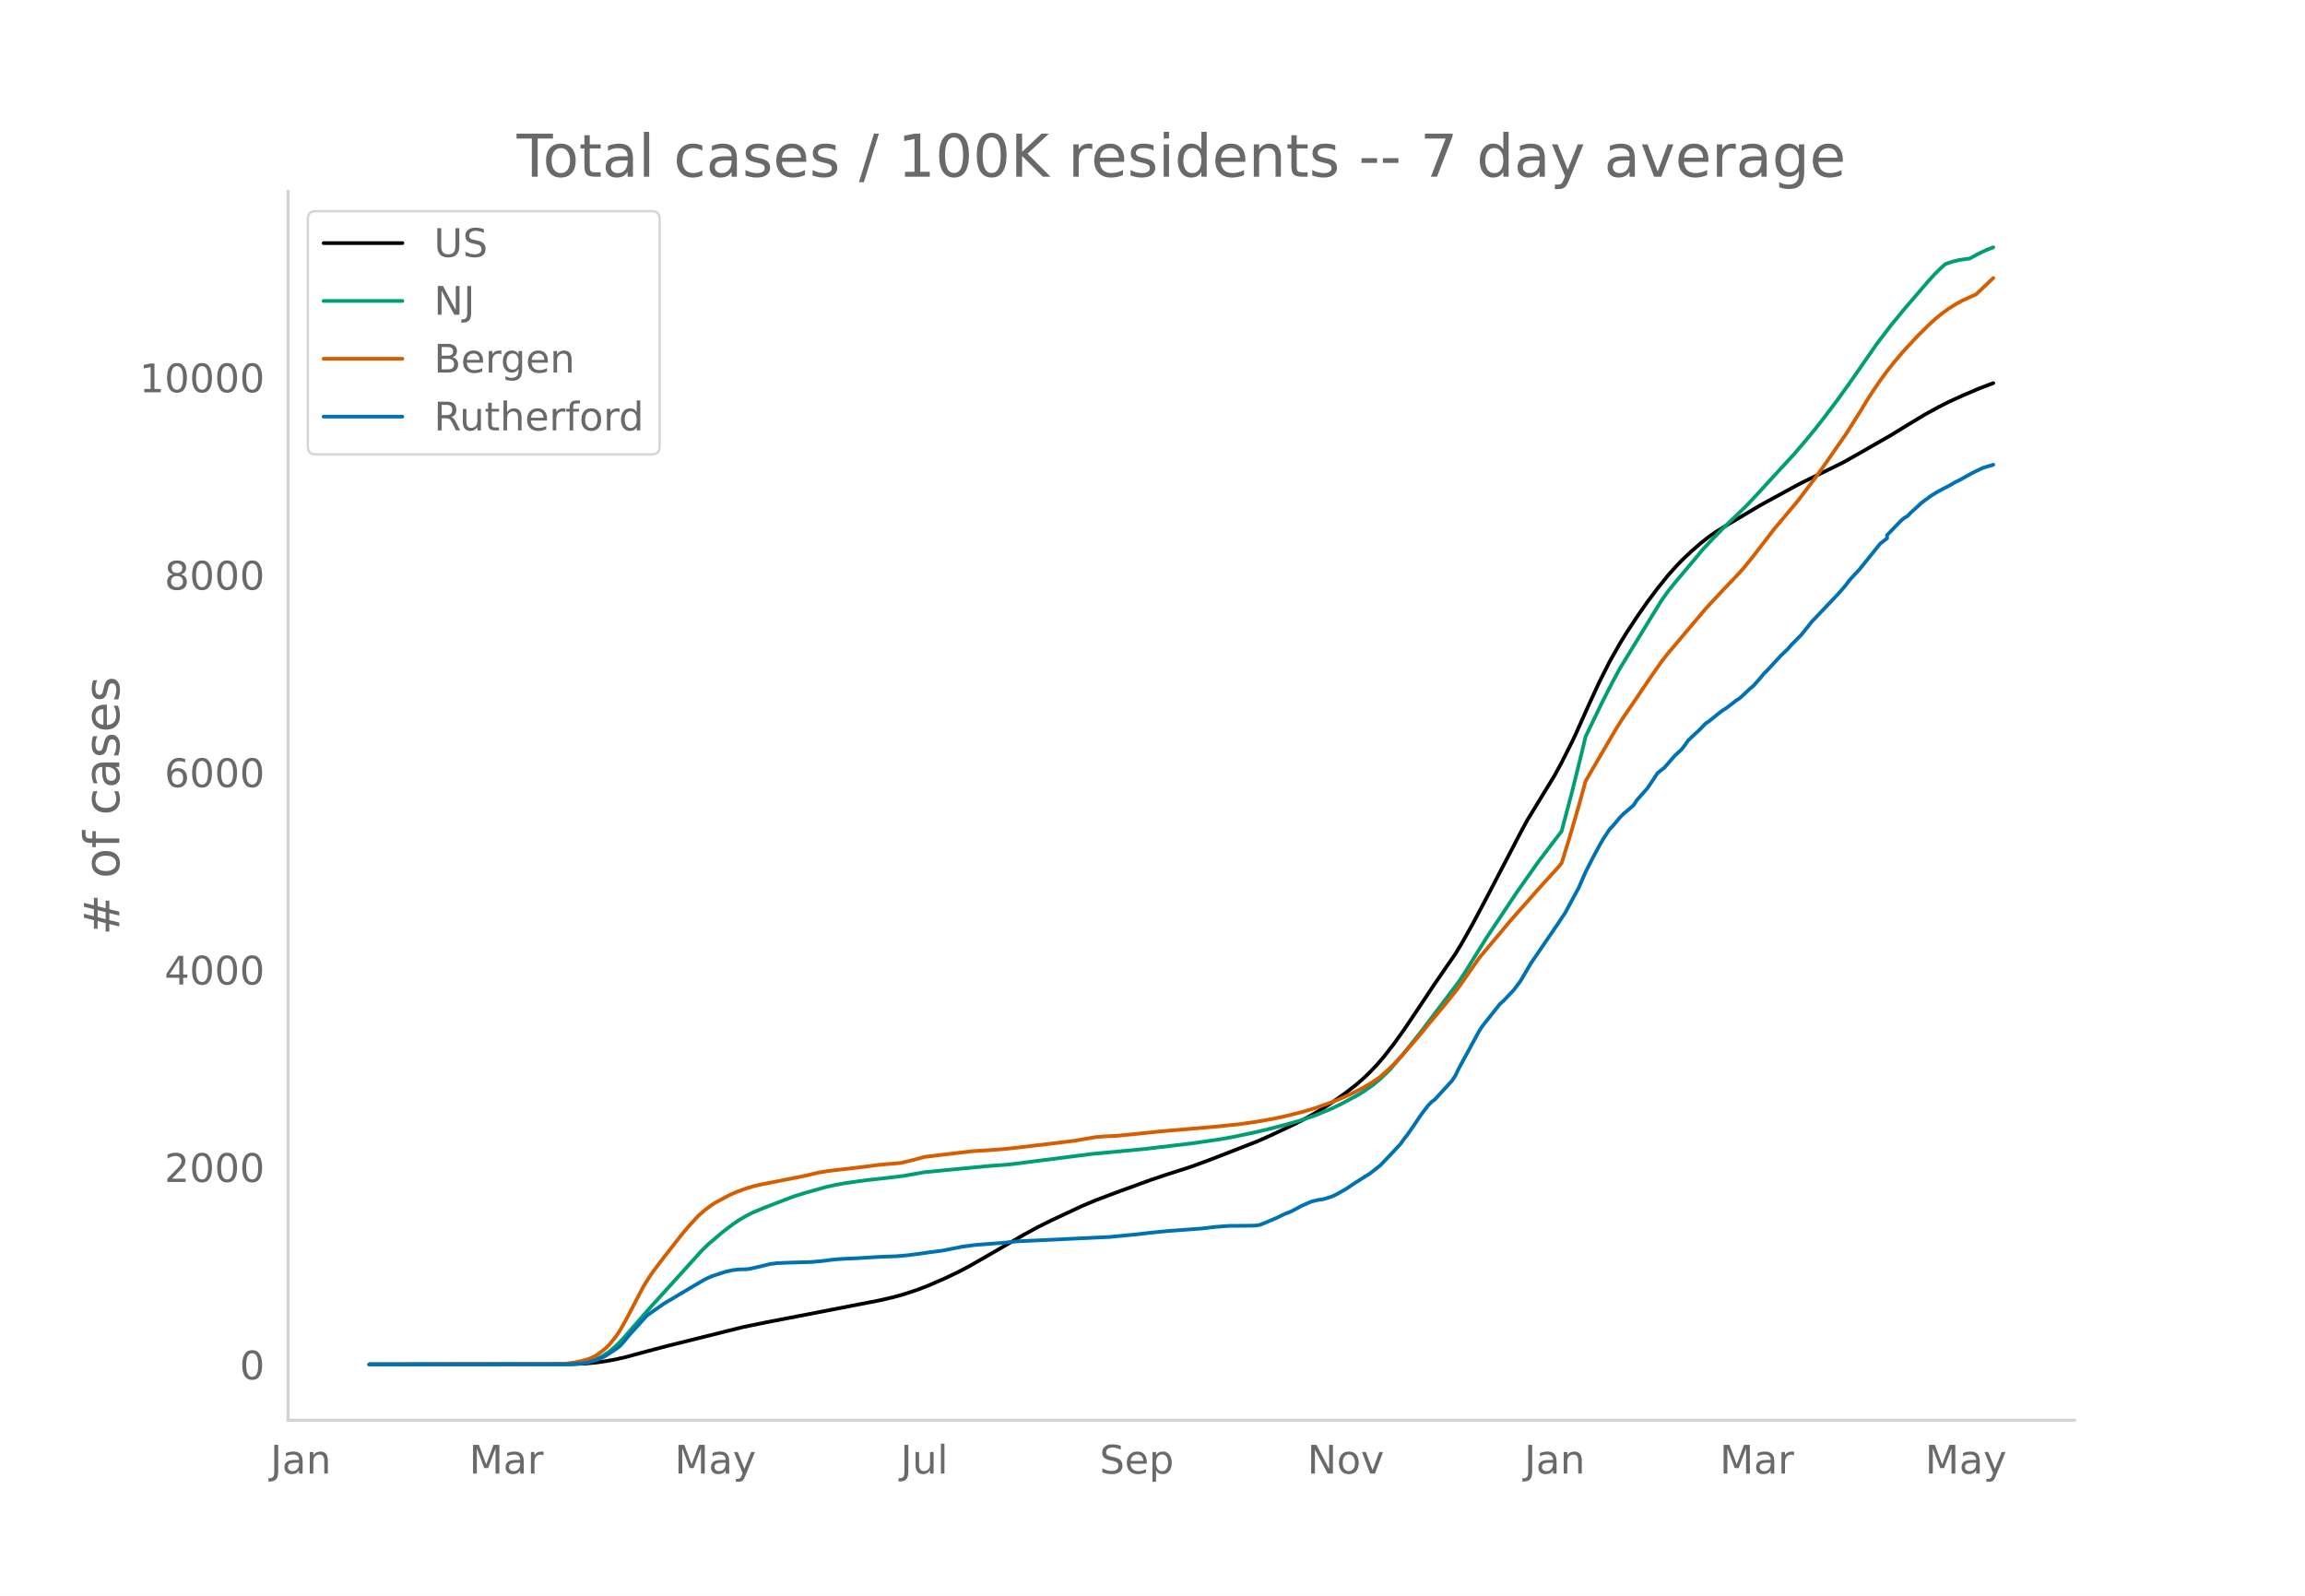
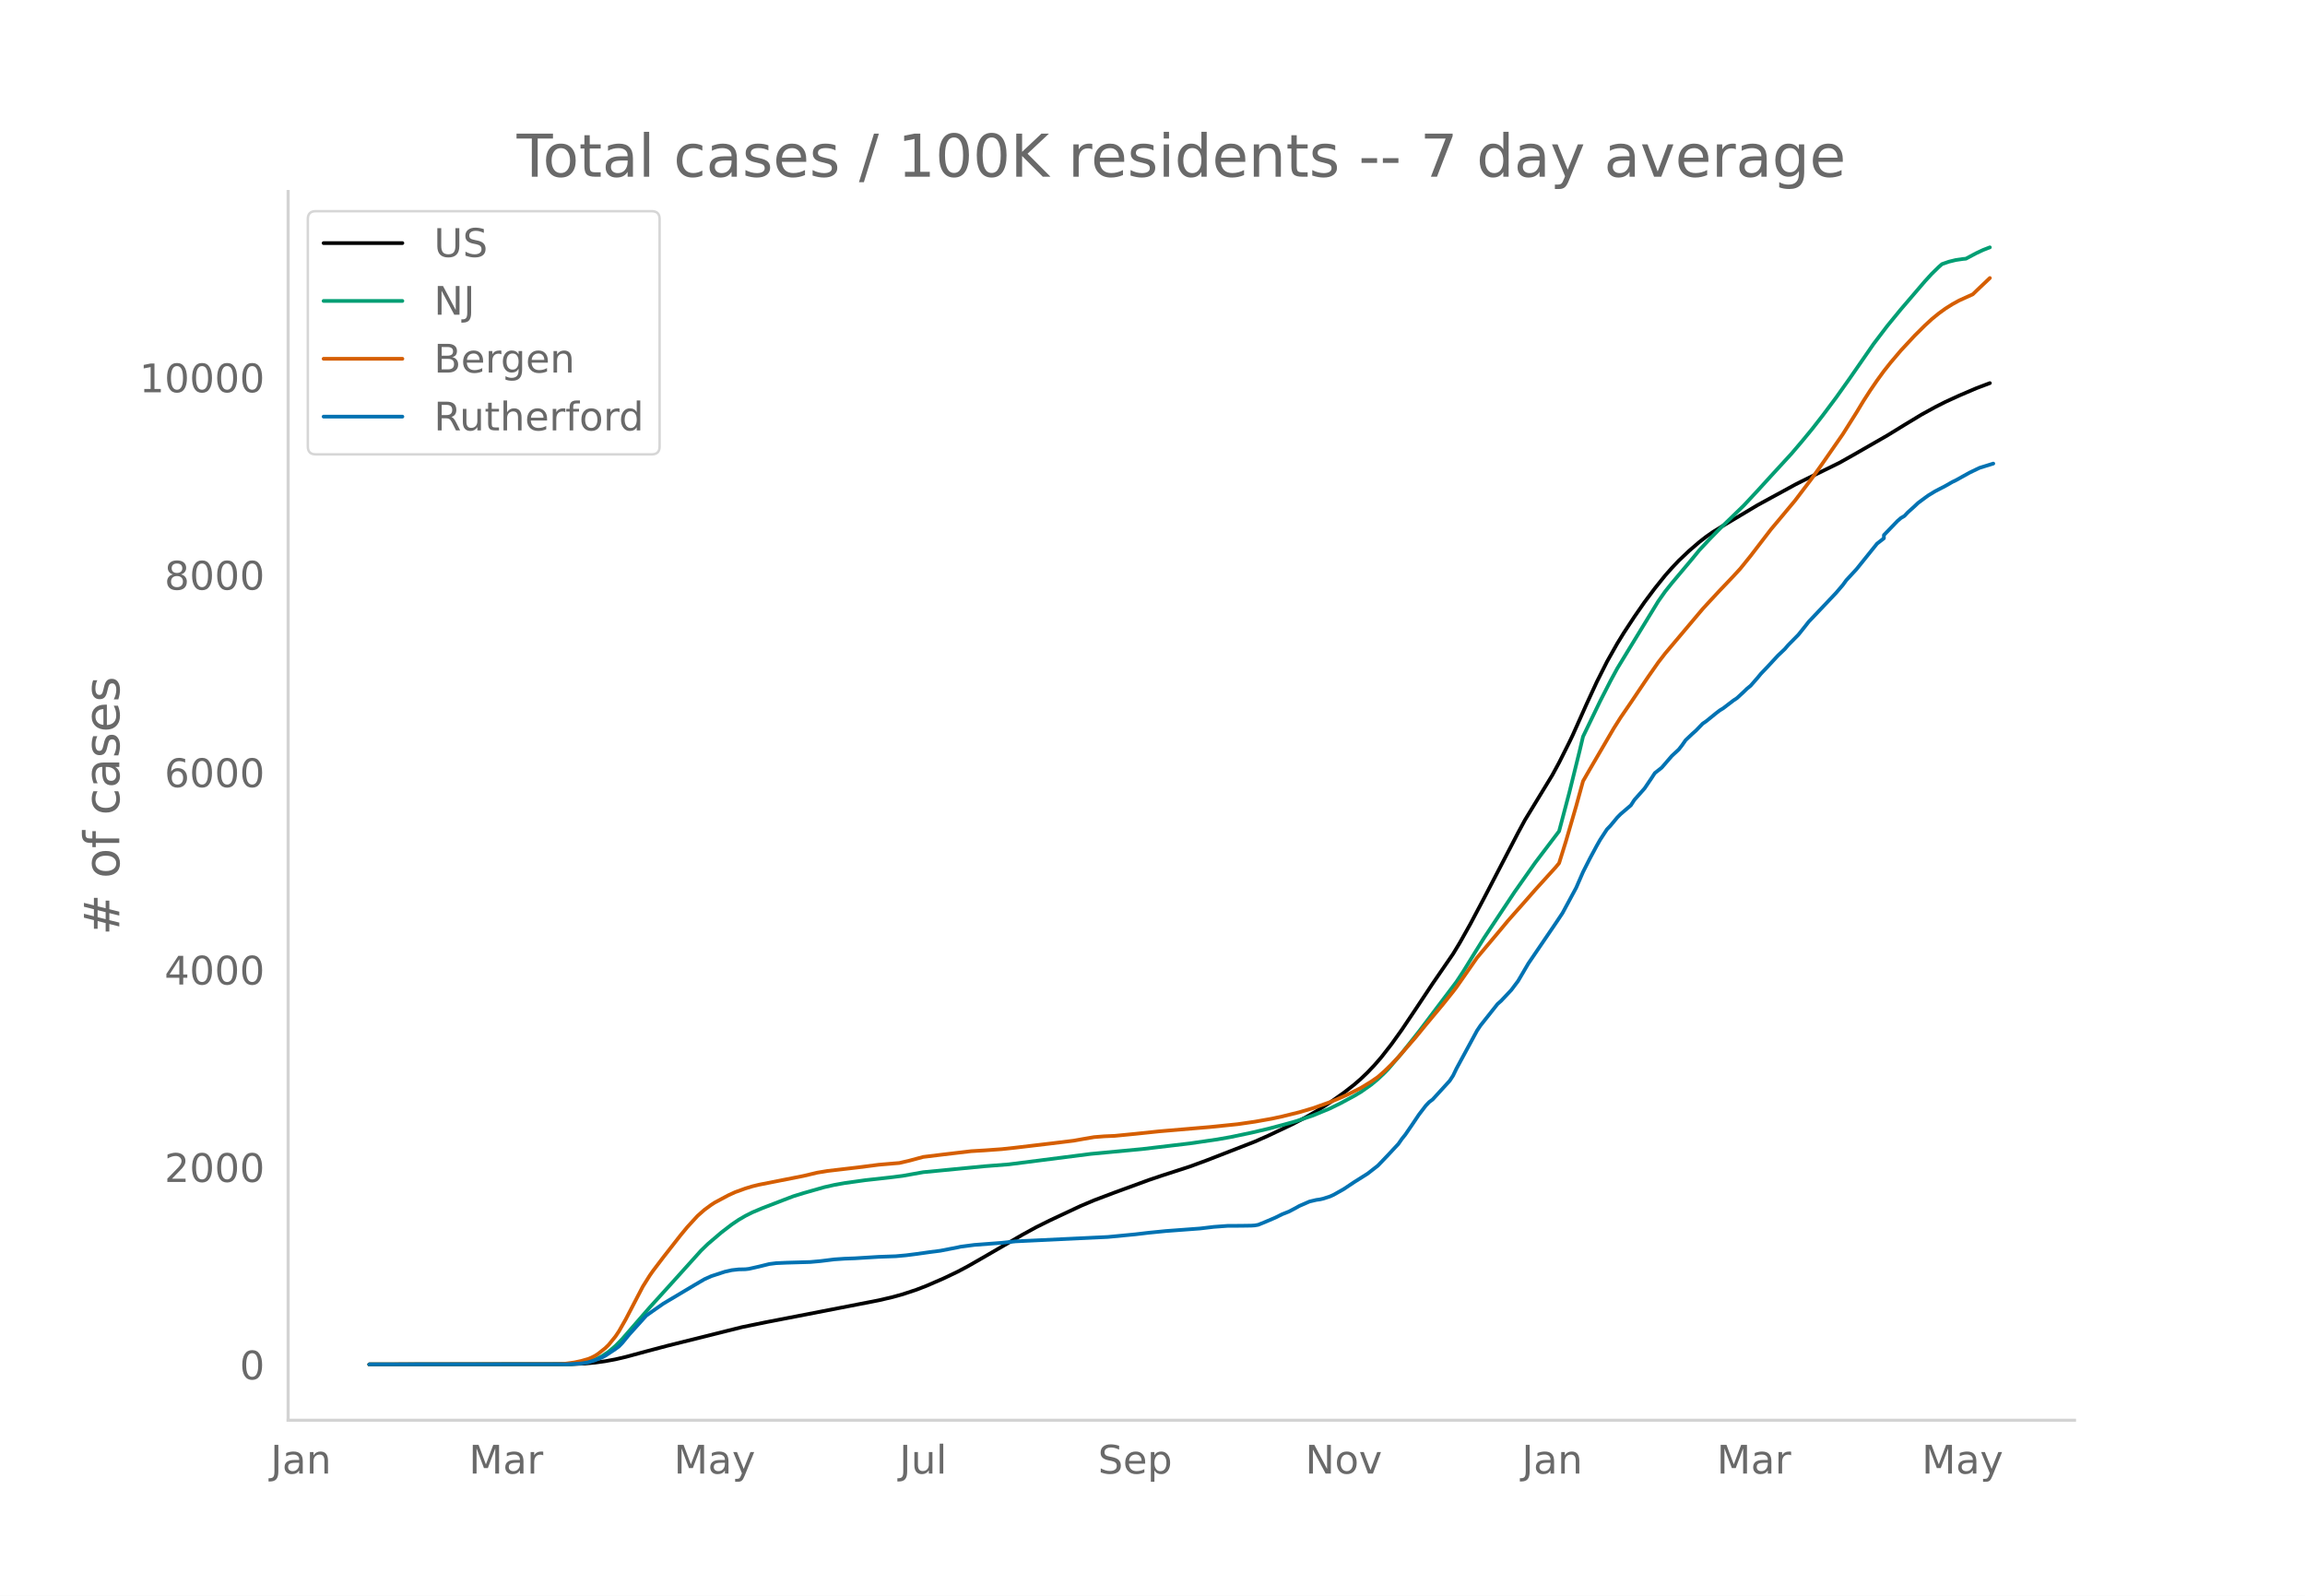
<svg xmlns="http://www.w3.org/2000/svg" xmlns:xlink="http://www.w3.org/1999/xlink" height="864" viewBox="0 0 936 648" width="1248">
  <defs>
    <style>*{stroke-linecap:butt;stroke-linejoin:round}</style>
  </defs>
  <g id="figure_1">
    <path d="M0 648h936V0H0z" style="fill:#fff" id="patch_1" />
    <g id="axes_1">
      <path d="M117 576.72h725.4V77.76H117z" style="fill:none" id="patch_2" />
-       <path clip-path="url(#p365063ae4c)" d="m149.973 554.04 82.084-.097 5.565-.241 4.174-.381 4.173-.575 4.174-.769 4.174-.975 8.347-2.256 8.348-2.21 30.607-7.625 9.74-1.998 30.607-5.92 15.304-2.978 5.565-1.293 4.173-1.153 5.565-1.844 4.174-1.606 6.956-3.018 5.565-2.65 4.174-2.203 5.565-3.181 16.695-9.658 5.565-3.043 5.565-2.763 12.522-5.866 5.565-2.347 8.347-3.15 13.913-5.08 5.565-1.87 11.13-3.597 6.956-2.554 19.478-7.563 5.565-2.459 9.738-4.606 5.565-2.903 4.174-2.382 5.565-3.54 5.565-3.925 4.174-3.245 2.782-2.41 2.783-2.664 2.782-2.924 2.783-3.203 4.174-5.34 4.174-5.825 5.565-8.268 6.956-10.454L591 387.32l2.783-4.597 4.174-7.414 5.565-10.478 13.912-26.681 2.783-5.137 11.13-18.23 2.782-5.116 4.174-8.298 1.391-2.903 5.565-12.458 4.174-9.022 4.174-8.273 4.174-7.375 2.782-4.511 4.174-6.346 4.174-5.993 4.173-5.568 4.174-5.19 2.783-3.137 2.782-2.928 4.174-3.958 4.174-3.588 2.782-2.161 2.783-1.942 4.173-2.569 6.957-4.149 6.956-4.14 5.565-3.04 2.783-1.5 6.956-3.8 2.782-1.411 15.304-7.492 5.565-3.123 13.913-7.972 6.956-4.264 6.956-4.201 5.565-3.053 4.174-2.112 5.565-2.548 6.956-2.973 5.565-2.1h0" style="fill:none;stroke:#000;stroke-linecap:round;stroke-width:1.5" id="line2d_1" />
-       <path clip-path="url(#p365063ae4c)" d="m149.973 554.04 79.301-.072 4.174-.182 2.782-.289 2.783-.476 2.783-.907 2.782-1.37 2.783-1.858 2.782-2.358 2.783-2.84 4.173-4.79 6.957-7.974 9.738-10.727 11.13-12.33 2.783-2.699 5.565-4.742 4.174-3.188 2.782-1.885 2.783-1.622 2.782-1.407 4.174-1.753 8.347-3.21 4.174-1.589 4.174-1.291 8.348-2.377 4.173-.944 4.174-.747 8.348-1.165 9.738-1.077 5.565-.693 8.348-1.49 25.043-2.415 9.738-.757 33.39-4.251 20.87-1.959 19.477-2.303 11.13-1.616 5.565-.984 8.347-1.748 6.957-1.631 6.956-1.843 4.174-1.163 6.956-2.349 6.956-2.865 4.174-2.051 5.565-2.982 2.782-1.647 4.174-2.923 2.783-2.311 2.782-2.629 1.392-1.428 5.565-6.491 6.956-8.764 15.304-20.23 2.782-4.231 4.174-6.753 4.174-6.693 12.52-18.803 8.348-11.833 9.74-12.817 4.173-15.736 4.174-16.83 1.391-5.852 6.956-14.376 4.174-8.136 2.783-5.123 4.173-6.848 12.522-20.456 2.782-3.935 2.783-3.473 8.347-9.923 2.783-3.399 4.173-4.467 4.174-4.258 9.739-9.407 5.565-5.96 5.565-6.09 8.348-9.072 4.173-4.897 4.174-5.048 4.174-5.331 5.565-7.418 5.565-7.816 9.739-14.038 5.565-7.298 5.565-6.778 9.738-11.338 2.783-3.033 2.782-2.715 1.392-1.228 2.782-.966 2.783-.68 2.782-.415 1.391-.136 4.174-2.224 2.783-1.306 2.782-1.072h0" style="fill:none;stroke:#009e73;stroke-linecap:round;stroke-width:1.5" id="line2d_2" />
-       <path clip-path="url(#p365063ae4c)" d="m149.973 554.04 76.519-.106 2.782-.122 4.174-.577 2.782-.598 2.783-.8 1.391-.559 1.392-.714 1.39-.907 2.783-2.202 1.392-1.356 2.782-3.42 1.391-2.065 2.783-4.877 6.956-13.324 2.783-4.422 1.39-1.984 4.175-5.487 6.956-8.87 2.782-3.366 4.174-4.546 2.783-2.45 2.782-2.04 1.391-.9 5.565-2.976 2.783-1.273 4.174-1.507 2.782-.846 2.783-.676 5.565-1.1 12.521-2.465 5.565-1.324 4.174-.69 12.521-1.456 8.348-1.074 6.956-.592 1.391-.104 4.174-.972 5.565-1.497 8.347-1.016 11.13-1.316 5.566-.334 6.956-.5 5.565-.6 13.912-1.643 9.74-1.185 4.173-.745 4.174-.71 4.173-.332 4.174-.175 8.348-.815 9.738-1.022 20.87-1.77 11.13-1.138 6.956-1.006 6.956-1.23 4.174-.897 6.956-1.717 5.565-1.639 6.956-2.48 2.783-1.125 4.173-1.835 2.783-1.372 2.782-1.409 4.174-2.54 2.783-1.919 2.782-2.44 2.783-2.707 2.782-2.942 6.957-7.956 4.173-5.104 6.957-8.32 4.173-5.201 1.392-1.823 8.347-11.947 5.565-6.612 4.174-4.967 2.782-3.35 2.783-3.152 4.174-4.695 4.173-4.76 8.348-9.186 1.391-1.67 2.783-8.906 4.174-14.302 2.782-10.087 2.783-4.827 9.738-16.646 2.783-4.385 4.174-6.083 6.956-10.313 4.174-5.959 2.782-3.6 15.304-18.127 2.782-3.016 4.174-4.481 5.565-5.824 2.783-3.025 4.173-5.157 8.348-10.86 2.783-3.297 6.956-8.313 6.956-9.158 4.174-5.853 8.347-12 5.565-8.811 2.783-4.608 2.782-4.305 2.783-4.056 2.782-3.817 2.783-3.503 4.174-4.915 5.565-5.965 4.173-4.136 2.783-2.565 2.782-2.271 2.783-2.016 2.782-1.753 2.783-1.53 5.565-2.517 2.783-2.666 4.173-3.946h0" style="fill:none;stroke:#d55e00;stroke-linecap:round;stroke-width:1.5" id="line2d_3" />
-       <path clip-path="url(#p365063ae4c)" d="m149.973 554.04 80.692-.063 5.565-.312 2.783-.47 2.783-.844 2.782-1.095 1.391-.72 4.174-2.753 1.391-1.033 1.392-1.439 2.782-3.379 6.956-7.696 2.783-1.97 4.174-2.91 12.52-7.447 4.175-2.44 2.782-1.251 5.565-1.815 2.783-.626 2.782-.312 2.783-.063 1.391-.156 4.174-.939 4.173-1.032 2.783-.345 4.174-.187 9.739-.282 4.173-.375 5.565-.689 4.174-.281 4.174-.157 9.739-.594 6.956-.25 4.174-.376 4.173-.532 5.565-.782 4.174-.532 6.956-1.345 1.392-.313 5.565-.72 11.13-.844 5.565-.594 37.564-1.784 11.13-1.063 5.565-.657 6.956-.689 13.913-1.032 5.565-.657 5.565-.407 5.565-.031 4.173-.063 1.392-.094 1.39-.25 2.783-1.126 4.174-1.784 2.783-1.376 2.782-1.095 2.783-1.47 1.39-.783 4.175-1.814 2.782-.657 1.391-.188 1.392-.313 2.782-.907 1.391-.626 4.174-2.346 4.174-2.785 5.565-3.504 4.174-3.253 4.174-4.35 4.173-4.473 1.392-2.002 1.39-1.721 2.783-4.036 2.783-4.13 2.782-3.629 1.392-1.47 1.39-1.033 6.957-7.602 1.391-2.128 1.392-2.878 8.347-15.361 1.391-2.065 6.957-8.76 1.39-1.22 4.175-4.412 2.782-3.691 4.174-7.102 11.13-16.331 2.782-4.161 5.566-10.293 2.782-6.383 2.783-5.475 2.782-5.162 1.391-2.44 2.783-4.255 1.391-1.44 2.783-3.347 1.39-1.408 4.175-3.566 1.39-2.159 2.783-3.129 1.392-1.564 2.782-4.098 1.391-2.128 2.783-2.19 4.174-4.818 2.782-2.565 1.391-1.784 1.392-2.002 2.782-2.628 1.391-1.22 2.783-2.878 1.391-.939 4.174-3.379 1.391-1.063 1.391-.845 4.174-3.191 1.391-.908 2.783-2.565 1.391-1.345 1.391-1.127 2.783-3.16 1.391-1.689 1.391-1.377 5.566-6.038 2.782-2.628 1.391-1.627 4.174-4.223 2.783-3.473 1.39-1.783 4.175-4.38 6.956-7.321 2.782-3.254 1.392-1.908 4.173-4.505 8.348-10.356 2.782-2.159v-1.314l5.565-5.756 1.392-1.19 1.39-.813 1.392-1.47 2.783-2.503 1.39-1.314 2.783-2.065 1.392-1 2.782-1.69 4.174-2.16 2.782-1.595 1.392-.657 5.565-3.097 2.782-1.345 1.392-.657 4.173-1.252h0" style="fill:none;stroke:#0072b2;stroke-linecap:round;stroke-width:1.5" id="line2d_4" />
+       <path clip-path="url(#p44f4635a1b)" d="m149.973 554.04 81.91-.097 5.554-.241 4.165-.381 4.165-.575 4.165-.769 4.165-.975 8.33-2.256 8.33-2.21 30.543-7.625 9.718-1.998 30.544-5.92 15.271-2.978 5.554-1.293 4.164-1.153 5.554-1.844 4.165-1.606 6.941-3.018 5.554-2.65 4.165-2.203 5.553-3.181 16.66-9.658 5.553-3.043 5.553-2.763 12.495-5.866 5.554-2.347 8.33-3.15 13.883-5.08 5.553-1.87 11.107-3.597 6.941-2.554 19.437-7.563 5.553-2.459 9.719-4.606 5.553-2.903 4.165-2.382 5.553-3.54 5.553-3.925 4.165-3.245 2.777-2.41 2.777-2.664 2.776-2.924 2.777-3.203 4.165-5.34 4.165-5.825 5.553-8.268 6.942-10.454 8.33-12.108 2.777-4.597 4.164-7.414 5.554-10.478 13.883-26.681 2.777-5.137 11.106-18.23 2.777-5.116 4.165-8.298 1.388-2.903 5.554-12.458 4.165-9.022 4.165-8.273 4.164-7.375 2.777-4.511 4.165-6.346 4.165-5.993 4.165-5.568 4.165-5.19 2.777-3.137 2.776-2.928 4.165-3.958 4.165-3.588 2.777-2.161 2.777-1.942 4.165-2.569 6.941-4.149 6.942-4.14 5.553-3.04 2.777-1.5 6.941-3.8 2.777-1.411 15.272-7.492 5.553-3.123 13.883-7.972 6.942-4.264 6.941-4.201 5.554-3.053 4.165-2.112 5.553-2.548 6.942-2.973 5.553-2.1h0" style="fill:none;stroke:#000;stroke-linecap:round;stroke-width:1.5" id="line2d_1" />
+       <path clip-path="url(#p44f4635a1b)" d="m149.973 554.04 79.134-.072 4.165-.182 2.777-.289 2.777-.476 2.776-.907 2.777-1.37 2.777-1.858 2.776-2.358 2.777-2.84 4.165-4.79 6.941-7.974 9.719-10.727 11.106-12.33 2.777-2.699 5.553-4.742 4.165-3.188 2.777-1.885 2.777-1.622 2.776-1.407 4.165-1.753 8.33-3.21 4.165-1.589 4.165-1.291 8.33-2.377 4.165-.944 4.165-.747 8.33-1.165 9.718-1.077 5.553-.693 8.33-1.49 24.99-2.415 9.719-.757 33.32-4.251 20.824-1.959 19.437-2.303 11.106-1.616 5.554-.984 8.33-1.748 6.941-1.631 6.942-1.843 4.165-1.163 6.942-2.349 6.941-2.865 4.165-2.051 5.553-2.982 2.777-1.647 4.165-2.923 2.777-2.311 2.776-2.629 1.389-1.428 5.553-6.491 6.942-8.764 15.271-20.23 2.777-4.231 4.165-6.753 4.165-6.693 12.495-18.803 8.33-11.833 9.718-12.817 4.165-15.736 4.165-16.83 1.388-5.852 6.942-14.376 4.165-8.136 2.776-5.123 4.165-6.848 12.495-20.456 2.777-3.935 2.777-3.473 8.33-9.923 2.776-3.399 4.165-4.467 4.165-4.258 9.719-9.407 5.553-5.96 5.553-6.09 8.33-9.072 4.165-4.897 4.165-5.048 4.165-5.331 5.553-7.418 5.554-7.816 9.718-14.038 5.553-7.298 5.553-6.778 9.719-11.338 2.776-3.033 2.777-2.715 1.388-1.228 2.777-.966 2.777-.68 2.776-.415 1.389-.136 4.165-2.224 2.776-1.306 2.777-1.072h0" style="fill:none;stroke:#009e73;stroke-linecap:round;stroke-width:1.5" id="line2d_2" />
+       <path clip-path="url(#p44f4635a1b)" d="m149.973 554.04 76.358-.106 2.776-.122 4.165-.577 2.777-.598 2.777-.8 1.388-.559 1.388-.714 1.389-.907 2.776-2.202 1.389-1.356 2.776-3.42 1.388-2.065 2.777-4.877 6.942-13.324 2.776-4.422 1.389-1.984 4.165-5.487 6.941-8.87 2.777-3.366 4.165-4.546 2.777-2.45 2.776-2.04 1.389-.9 5.553-2.976 2.777-1.273 4.165-1.507 2.776-.846 2.777-.676 5.553-1.1 12.495-2.465 5.553-1.324 4.165-.69 12.495-1.456 8.33-1.074 6.942-.592 1.388-.104 4.165-.972 5.553-1.497 8.33-1.016 11.107-1.316 5.553-.334 6.942-.5 5.553-.6 13.883-1.643 9.719-1.185 4.165-.745 4.165-.71 4.165-.332 4.165-.175 8.33-.815 9.718-1.022 20.825-1.77 11.106-1.138 6.942-1.006 6.942-1.23 4.165-.897 6.941-1.717 5.554-1.639 6.941-2.48 2.777-1.125 4.165-1.835 2.776-1.372 2.777-1.409 4.165-2.54 2.777-1.919 2.776-2.44 2.777-2.707 2.777-2.942 6.941-7.956 4.165-5.104 6.942-8.32 4.165-5.201 1.388-1.823 8.33-11.947 5.553-6.612 4.165-4.967 2.777-3.35 2.777-3.152 4.165-4.695 4.165-4.76 8.33-9.186 1.388-1.67 2.777-8.906 4.165-14.302 2.776-10.087 2.777-4.827 9.718-16.646 2.777-4.385 4.165-6.083 6.941-10.313 4.165-5.959 2.777-3.6 15.272-18.127 2.776-3.016 4.165-4.481 5.554-5.824 2.776-3.025 4.165-5.157 8.33-10.86 2.777-3.297 6.941-8.313 6.942-9.158 4.165-5.853 8.33-12 5.553-8.811 2.777-4.608 2.777-4.305 2.776-4.056 2.777-3.817 2.777-3.503 4.164-4.915 5.554-5.965 4.165-4.136 2.776-2.565 2.777-2.271 2.777-2.016 2.776-1.753 2.777-1.53 5.553-2.517 2.777-2.666 4.165-3.946h0" style="fill:none;stroke:#d55e00;stroke-linecap:round;stroke-width:1.5" id="line2d_3" />
+       <path clip-path="url(#p44f4635a1b)" d="m149.973 554.04 80.523-.063 5.553-.312 2.777-.47 2.776-.844 2.777-1.095 1.388-.72 4.165-2.753 1.388-1.033 1.389-1.439 2.776-3.379 6.942-7.696 2.777-1.97 4.165-2.91 12.495-7.447 4.165-2.44 2.776-1.251 5.554-1.815 2.776-.626 2.777-.312 2.777-.063 1.388-.156 4.165-.939 4.165-1.032 2.776-.345 4.165-.187 9.719-.282 4.165-.375 5.553-.689 4.165-.281 4.165-.157 9.718-.594 6.942-.25 4.165-.376 4.165-.532 5.553-.782 4.165-.532 6.942-1.345 1.388-.313 5.553-.72 11.107-.844 5.553-.594 37.485-1.784 11.107-1.063 5.553-.657 6.942-.689 13.883-1.032 5.553-.657 5.553-.407 5.554-.031 4.165-.063 1.388-.094 1.388-.25 2.777-1.126 4.165-1.784 2.777-1.376 2.776-1.095 2.777-1.47 1.388-.783 4.165-1.814 2.777-.657 1.388-.188 1.389-.313 2.776-.907 1.388-.626 4.165-2.346 4.165-2.785 5.554-3.504 4.165-3.253 4.165-4.35 4.165-4.473 1.388-2.002 1.388-1.721 2.777-4.036 2.777-4.13 2.776-3.629 1.389-1.47 1.388-1.033 6.942-7.602 1.388-2.128 1.388-2.878 8.33-15.361 1.388-2.065 6.942-8.76 1.388-1.22 4.165-4.412 2.777-3.691 4.165-7.102 11.107-16.331 2.776-4.161 5.554-10.293 2.776-6.383 2.777-5.475 2.777-5.162 1.388-2.44 2.777-4.255 1.388-1.44 2.776-3.347 1.389-1.408 4.165-3.566 1.388-2.159 2.777-3.129 1.388-1.564 2.777-4.098 1.388-2.128 2.777-2.19 4.165-4.818 2.776-2.565 1.389-1.784 1.388-2.002 2.777-2.628 1.388-1.22 2.777-2.878 1.388-.939 4.165-3.379 1.388-1.063 1.389-.845 4.165-3.191 1.388-.908 2.777-2.565 1.388-1.345 1.388-1.127 2.777-3.16 1.388-1.689 2.777-2.91 4.165-4.505 2.776-2.628 1.389-1.627 4.165-4.223 2.776-3.473 1.389-1.783 4.165-4.38 6.941-7.321 2.777-3.254 1.388-1.908 4.165-4.505 8.33-10.356 2.777-2.159v-1.314l5.553-5.756 1.388-1.19 1.389-.813 1.388-1.47 2.777-2.503 1.388-1.314 2.777-2.065 1.388-1 2.777-1.69 4.165-2.16 2.776-1.595 1.389-.657 5.553-3.097 2.777-1.345 1.388-.657 5.553-1.721h0" style="fill:none;stroke:#0072b2;stroke-linecap:round;stroke-width:1.5" id="line2d_4" />
      <path d="M117 576.72V77.76" style="fill:none;stroke:#d3d3d3;stroke-linecap:square;stroke-linejoin:miter;stroke-width:1.25" id="patch_3" />
      <path d="M117 576.72h725.4" style="fill:none;stroke:#d3d3d3;stroke-linecap:square;stroke-linejoin:miter;stroke-width:1.25" id="patch_4" />
      <g id="matplotlib.axis_1">
        <g id="xtick_1">
-           <g style="fill:#696969" transform="matrix(.16 0 0 -.16 109.815 598.378)" id="text_1">
+           <g style="fill:#696969" transform="matrix(.16 0 0 -.16 109.874 598.378)" id="text_1">
            <defs>
              <path d="M9.813 72.906h9.859V5.078q0-13.187-5-19.14-5-5.954-16.094-5.954h-3.75v8.297h3.078q6.531 0 9.219 3.672Q9.813-4.39 9.813 5.078z" id="DejaVuSans-74" />
              <path d="M34.281 27.484q-10.89 0-15.093-2.484-4.204-2.484-4.204-8.5 0-4.781 3.157-7.594 3.156-2.797 8.562-2.797 7.485 0 12 5.297 4.516 5.297 4.516 14.078v2zm17.922 3.72V0H43.22v8.297Q40.14 3.328 35.547.953q-4.594-2.375-11.234-2.375-8.391 0-13.36 4.719Q6 8.016 6 15.922q0 9.219 6.172 13.906 6.187 4.688 18.437 4.688h12.61v.89q0 6.203-4.078 9.594-4.078 3.39-11.453 3.39-4.688 0-9.141-1.124-4.438-1.125-8.531-3.375v8.312q4.921 1.906 9.562 2.844 4.64.953 9.031.953 11.875 0 17.735-6.156 5.86-6.14 5.86-18.64z" id="DejaVuSans-97" />
              <path d="M54.89 33.016V0h-8.984v32.719q0 7.765-3.031 11.61-3.031 3.858-9.078 3.858-7.281 0-11.484-4.64-4.204-4.625-4.204-12.64V0H9.08v54.688h9.03v-8.5q3.235 4.937 7.594 7.374Q30.078 56 35.797 56q9.422 0 14.25-5.828 4.844-5.828 4.844-17.156z" id="DejaVuSans-110" />
            </defs>
            <use xlink:href="#DejaVuSans-74" />
            <use x="29.492" xlink:href="#DejaVuSans-97" />
            <use x="90.771" xlink:href="#DejaVuSans-110" />
          </g>
        </g>
        <g id="xtick_2">
-           <g style="fill:#696969" transform="matrix(.16 0 0 -.16 190.53 598.378)" id="text_2">
+           <g style="fill:#696969" transform="matrix(.16 0 0 -.16 190.412 598.378)" id="text_2">
            <defs>
              <path d="M9.813 72.906h14.703l18.593-49.61 18.703 49.61h14.704V0H66.89v64.016l-18.797-50h-9.907l-18.796 50V0H9.813z" id="DejaVuSans-77" />
              <path d="M41.11 46.297q-1.516.875-3.297 1.281Q36.03 48 33.89 48q-7.625 0-11.703-4.953-4.079-4.953-4.079-14.234V0H9.08v54.688h9.03v-8.5q2.844 4.984 7.375 7.39Q30.031 56 36.531 56q.922 0 2.047-.125 1.125-.11 2.484-.36z" id="DejaVuSans-114" />
            </defs>
            <use xlink:href="#DejaVuSans-77" />
            <use x="86.279" xlink:href="#DejaVuSans-97" />
            <use x="147.559" xlink:href="#DejaVuSans-114" />
          </g>
        </g>
        <g id="xtick_3">
-           <g style="fill:#696969" transform="matrix(.16 0 0 -.16 273.95 598.378)" id="text_3">
+           <g style="fill:#696969" transform="matrix(.16 0 0 -.16 273.654 598.378)" id="text_3">
            <defs>
              <path d="M32.172-5.078q-3.797-9.766-7.422-12.735-3.61-2.984-9.656-2.984H7.906v7.516h5.282q3.703 0 5.75 1.765Q21-9.766 23.483-3.219l1.61 4.094-22.11 53.813H12.5l17.094-42.766 17.093 42.766h9.516z" id="DejaVuSans-121" />
            </defs>
            <use xlink:href="#DejaVuSans-77" />
            <use x="86.279" xlink:href="#DejaVuSans-97" />
            <use x="147.559" xlink:href="#DejaVuSans-121" />
          </g>
        </g>
        <g id="xtick_4">
-           <g style="fill:#696969" transform="matrix(.16 0 0 -.16 365.703 598.378)" id="text_4">
+           <g style="fill:#696969" transform="matrix(.16 0 0 -.16 365.229 598.378)" id="text_4">
            <defs>
              <path d="M8.5 21.578v33.11h8.984V21.922q0-7.766 3.016-11.656 3.031-3.875 9.094-3.875 7.265 0 11.484 4.64 4.234 4.64 4.234 12.656v31h8.985V0h-8.984v8.406Q42.047 3.422 37.718 1q-4.313-2.422-10.032-2.422-9.421 0-14.312 5.86Q8.5 10.296 8.5 21.578zM31.11 56z" id="DejaVuSans-117" />
              <path d="M9.422 75.984h8.984V0H9.422z" id="DejaVuSans-108" />
            </defs>
            <use xlink:href="#DejaVuSans-74" />
            <use x="29.492" xlink:href="#DejaVuSans-117" />
            <use x="92.871" xlink:href="#DejaVuSans-108" />
          </g>
        </g>
        <g id="xtick_5">
-           <g style="fill:#696969" transform="matrix(.16 0 0 -.16 446.534 598.378)" id="text_5">
+           <g style="fill:#696969" transform="matrix(.16 0 0 -.16 445.878 598.378)" id="text_5">
            <defs>
              <path d="M53.516 70.516V60.89q-5.61 2.687-10.594 4-4.984 1.328-9.625 1.328-8.047 0-12.422-3.125t-4.375-8.89q0-4.845 2.906-7.313 2.907-2.453 11.016-3.97l5.953-1.218q11.031-2.11 16.281-7.406 5.25-5.297 5.25-14.172 0-10.61-7.11-16.078-7.093-5.469-20.812-5.469-5.172 0-11.015 1.172Q13.14.922 6.89 3.219v10.156q6-3.36 11.765-5.078 5.766-1.703 11.328-1.703 8.438 0 13.032 3.312 4.593 3.328 4.593 9.485 0 5.359-3.297 8.39-3.296 3.032-10.812 4.547L27.484 33.5q-11.03 2.188-15.968 6.875-4.922 4.688-4.922 13.047 0 9.672 6.812 15.234 6.813 5.563 18.766 5.563 5.14 0 10.453-.938 5.328-.922 10.89-2.765z" id="DejaVuSans-83" />
              <path d="M56.203 29.594v-4.39H14.891q.593-9.282 5.593-14.142 5-4.859 13.938-4.859 5.172 0 10.031 1.266 4.86 1.265 9.656 3.812v-8.5Q49.266.734 44.187-.344 39.11-1.422 33.892-1.422q-13.094 0-20.735 7.61-7.64 7.625-7.64 20.625 0 13.421 7.25 21.296Q20.016 56 32.328 56q11.031 0 17.453-7.11 6.422-7.093 6.422-19.296zm-8.984 2.64q-.094 7.36-4.125 11.75-4.032 4.407-10.672 4.407-7.516 0-12.031-4.25-4.516-4.25-5.203-11.97z" id="DejaVuSans-101" />
              <path d="M18.11 8.203v-29H9.077v75.484h9.031v-8.296q2.844 4.875 7.157 7.234Q29.594 56 35.594 56q9.968 0 16.187-7.906 6.235-7.907 6.235-20.797T51.78 6.484q-6.218-7.906-16.187-7.906-6 0-10.328 2.375-4.313 2.375-7.157 7.25zm30.578 19.094q0 9.906-4.079 15.547-4.078 5.64-11.203 5.64-7.14 0-11.218-5.64-4.079-5.64-4.079-15.547 0-9.906 4.078-15.547 4.079-5.64 11.22-5.64 7.124 0 11.202 5.64t4.078 15.547z" id="DejaVuSans-112" />
            </defs>
            <use xlink:href="#DejaVuSans-83" />
            <use x="63.477" xlink:href="#DejaVuSans-101" />
            <use x="125" xlink:href="#DejaVuSans-112" />
          </g>
        </g>
        <g id="xtick_6">
-           <g style="fill:#696969" transform="matrix(.16 0 0 -.16 530.865 598.378)" id="text_6">
+           <g style="fill:#696969" transform="matrix(.16 0 0 -.16 530.03 598.378)" id="text_6">
            <defs>
              <path d="M9.813 72.906h13.28l32.329-60.984v60.984h9.562V0h-13.28L19.39 60.984V0H9.813z" id="DejaVuSans-78" />
              <path d="M30.61 48.39q-7.22 0-11.422-5.64-4.204-5.64-4.204-15.453 0-9.813 4.172-15.453 4.188-5.64 11.453-5.64 7.188 0 11.375 5.655 4.203 5.672 4.203 15.438 0 9.719-4.203 15.406-4.187 5.688-11.375 5.688zm0 7.61q11.718 0 18.406-7.625 6.703-7.61 6.703-21.078 0-13.422-6.703-21.078-6.688-7.64-18.407-7.64-11.765 0-18.437 7.64-6.656 7.656-6.656 21.078 0 13.469 6.656 21.078Q18.844 56 30.609 56z" id="DejaVuSans-111" />
              <path d="M2.984 54.688H12.5L29.594 8.797l17.093 45.89h9.516L35.687 0H23.485z" id="DejaVuSans-118" />
            </defs>
            <use xlink:href="#DejaVuSans-78" />
            <use x="74.805" xlink:href="#DejaVuSans-111" />
            <use x="135.986" xlink:href="#DejaVuSans-118" />
          </g>
        </g>
        <g id="xtick_7">
-           <g style="fill:#696969" transform="matrix(.16 0 0 -.16 619.014 598.378)" id="text_7">
+           <g style="fill:#696969" transform="matrix(.16 0 0 -.16 618 598.378)" id="text_7">
            <use xlink:href="#DejaVuSans-74" />
            <use x="29.492" xlink:href="#DejaVuSans-97" />
            <use x="90.771" xlink:href="#DejaVuSans-110" />
          </g>
        </g>
        <g id="xtick_8">
-           <g style="fill:#696969" transform="matrix(.16 0 0 -.16 698.337 598.378)" id="text_8">
+           <g style="fill:#696969" transform="matrix(.16 0 0 -.16 697.15 598.378)" id="text_8">
            <use xlink:href="#DejaVuSans-77" />
            <use x="86.279" xlink:href="#DejaVuSans-97" />
            <use x="147.559" xlink:href="#DejaVuSans-114" />
          </g>
        </g>
        <g id="xtick_9">
-           <g style="fill:#696969" transform="matrix(.16 0 0 -.16 781.757 598.378)" id="text_9">
+           <g style="fill:#696969" transform="matrix(.16 0 0 -.16 780.392 598.378)" id="text_9">
            <use xlink:href="#DejaVuSans-77" />
            <use x="86.279" xlink:href="#DejaVuSans-97" />
            <use x="147.559" xlink:href="#DejaVuSans-121" />
          </g>
        </g>
      </g>
      <g id="matplotlib.axis_2">
        <g id="ytick_1">
          <g style="fill:#696969" transform="matrix(.16 0 0 -.16 97.32 560.119)" id="text_10">
            <defs>
              <path d="M31.781 66.406q-7.61 0-11.453-7.5Q16.5 51.422 16.5 36.375q0-14.984 3.828-22.484 3.844-7.5 11.453-7.5 7.672 0 11.5 7.5 3.844 7.5 3.844 22.484 0 15.047-3.844 22.531-3.828 7.5-11.5 7.5zm0 7.813q12.266 0 18.735-9.703 6.468-9.688 6.468-28.141 0-18.406-6.468-28.11-6.47-9.687-18.735-9.687-12.25 0-18.718 9.688-6.47 9.703-6.47 28.109 0 18.453 6.47 28.14Q19.53 74.22 31.78 74.22z" id="DejaVuSans-48" />
            </defs>
            <use xlink:href="#DejaVuSans-48" />
          </g>
        </g>
        <g id="ytick_2">
          <g style="fill:#696969" transform="matrix(.16 0 0 -.16 66.78 479.951)" id="text_11">
            <defs>
              <path d="M19.188 8.297h34.421V0H7.33v8.297q5.609 5.812 15.296 15.594 9.703 9.797 12.188 12.64 4.734 5.313 6.609 9 1.89 3.688 1.89 7.25 0 5.813-4.078 9.469-4.078 3.672-10.625 3.672-4.64 0-9.797-1.61-5.14-1.609-11-4.89v9.969Q13.767 71.78 18.938 73q5.188 1.219 9.485 1.219 11.328 0 18.062-5.672 6.735-5.656 6.735-15.125 0-4.5-1.688-8.531-1.672-4.016-6.125-9.485-1.218-1.422-7.765-8.187-6.532-6.766-18.453-18.922z" id="DejaVuSans-50" />
            </defs>
            <use xlink:href="#DejaVuSans-50" />
            <use x="63.623" xlink:href="#DejaVuSans-48" />
            <use x="127.246" xlink:href="#DejaVuSans-48" />
            <use x="190.869" xlink:href="#DejaVuSans-48" />
          </g>
        </g>
        <g id="ytick_3">
          <g style="fill:#696969" transform="matrix(.16 0 0 -.16 66.78 399.784)" id="text_12">
            <defs>
              <path d="M37.797 64.313 12.89 25.39h24.906zm-2.594 8.593H47.61V25.391h10.407v-8.203H47.609V0h-9.812v17.188H4.89v9.515z" id="DejaVuSans-52" />
            </defs>
            <use xlink:href="#DejaVuSans-52" />
            <use x="63.623" xlink:href="#DejaVuSans-48" />
            <use x="127.246" xlink:href="#DejaVuSans-48" />
            <use x="190.869" xlink:href="#DejaVuSans-48" />
          </g>
        </g>
        <g id="ytick_4">
          <g style="fill:#696969" transform="matrix(.16 0 0 -.16 66.78 319.616)" id="text_13">
            <defs>
              <path d="M33.016 40.375q-6.641 0-10.532-4.547-3.875-4.531-3.875-12.437 0-7.86 3.875-12.438 3.891-4.562 10.532-4.562 6.64 0 10.515 4.562 3.875 4.578 3.875 12.438 0 7.906-3.875 12.437-3.875 4.547-10.515 4.547zm19.578 30.922v-8.984q-3.719 1.75-7.5 2.671-3.782.938-7.5.938-9.766 0-14.922-6.594-5.14-6.594-5.875-19.922 2.875 4.25 7.219 6.516 4.359 2.266 9.578 2.266 10.984 0 17.36-6.672 6.374-6.657 6.374-18.125 0-11.235-6.64-18.032-6.641-6.78-17.672-6.78-12.657 0-19.344 9.687-6.688 9.703-6.688 28.109 0 17.281 8.204 27.563 8.203 10.28 22.015 10.28 3.719 0 7.5-.734t7.89-2.187z" id="DejaVuSans-54" />
            </defs>
            <use xlink:href="#DejaVuSans-54" />
            <use x="63.623" xlink:href="#DejaVuSans-48" />
            <use x="127.246" xlink:href="#DejaVuSans-48" />
            <use x="190.869" xlink:href="#DejaVuSans-48" />
          </g>
        </g>
        <g id="ytick_5">
          <g style="fill:#696969" transform="matrix(.16 0 0 -.16 66.78 239.449)" id="text_14">
            <defs>
              <path d="M31.781 34.625q-7.031 0-11.062-3.766-4.016-3.765-4.016-10.343 0-6.594 4.016-10.36Q24.75 6.391 31.78 6.391q7.032 0 11.078 3.78 4.063 3.798 4.063 10.345 0 6.578-4.031 10.343-4.016 3.766-11.11 3.766zm-9.86 4.188q-6.343 1.562-9.89 5.906Q8.5 49.079 8.5 55.329q0 8.733 6.219 13.812 6.234 5.078 17.062 5.078 10.89 0 17.094-5.078 6.203-5.079 6.203-13.813 0-6.25-3.547-10.61-3.531-4.343-9.828-5.906 7.125-1.656 11.094-6.5 3.984-4.828 3.984-11.796 0-10.61-6.468-16.282-6.47-5.656-18.532-5.656-12.047 0-18.531 5.656-6.469 5.672-6.469 16.282 0 6.968 4 11.797 4.016 4.843 11.14 6.5zM18.314 54.39q0-5.657 3.53-8.828 3.548-3.172 9.938-3.172 6.36 0 9.938 3.172 3.593 3.171 3.593 8.828 0 5.672-3.593 8.843-3.578 3.172-9.938 3.172-6.39 0-9.937-3.172-3.532-3.172-3.532-8.843z" id="DejaVuSans-56" />
            </defs>
            <use xlink:href="#DejaVuSans-56" />
            <use x="63.623" xlink:href="#DejaVuSans-48" />
            <use x="127.246" xlink:href="#DejaVuSans-48" />
            <use x="190.869" xlink:href="#DejaVuSans-48" />
          </g>
        </g>
        <g id="ytick_6">
          <g style="fill:#696969" transform="matrix(.16 0 0 -.16 56.6 159.282)" id="text_15">
            <defs>
              <path d="M12.406 8.297h16.11v55.625l-17.532-3.516v8.985l17.438 3.515h9.86V8.296H54.39V0H12.406z" id="DejaVuSans-49" />
            </defs>
            <use xlink:href="#DejaVuSans-49" />
            <use x="63.623" xlink:href="#DejaVuSans-48" />
            <use x="127.246" xlink:href="#DejaVuSans-48" />
            <use x="190.869" xlink:href="#DejaVuSans-48" />
            <use x="254.492" xlink:href="#DejaVuSans-48" />
          </g>
        </g>
        <g style="fill:#696969" transform="matrix(0 -.2 -.2 0 48.44 379.813)" id="text_16">
          <defs>
            <path d="M51.125 44H36.922l-4.11-16.313h14.313zm-7.328 27.781-5.078-20.265h14.265L58.11 71.78h7.813L60.89 51.516h15.234V44h-17.14l-4-16.313h15.53V20.22H53.079L48 0h-7.813l5.032 20.219H30.906L25.875 0h-7.86l5.079 20.219H7.719v7.468h17.187L29 44H13.281v7.516h17.625l4.985 20.265z" id="DejaVuSans-35" />
            <path d="M37.11 75.984V68.5h-8.594q-4.828 0-6.72-1.953-1.874-1.953-1.874-7.031v-4.828h14.797v-6.985H19.922V0H10.89v47.703H2.297v6.984h8.594V58.5q0 9.125 4.25 13.297 4.25 4.187 13.468 4.187z" id="DejaVuSans-102" />
            <path d="M48.781 52.594v-8.407q-3.812 2.11-7.64 3.157-3.828 1.047-7.735 1.047-8.75 0-13.593-5.547-4.829-5.532-4.829-15.547 0-10.016 4.829-15.563 4.843-5.53 13.593-5.53 3.907 0 7.735 1.046 3.828 1.047 7.64 3.156V2.094Q45.016.344 40.984-.531q-4.015-.89-8.562-.89-12.36 0-19.64 7.765-7.266 7.765-7.266 20.953 0 13.375 7.343 21.031Q20.22 56 33.016 56q4.14 0 8.093-.86 3.953-.843 7.672-2.546z" id="DejaVuSans-99" />
            <path d="M44.281 53.078v-8.5q-3.797 1.953-7.906 2.922-4.094.984-8.5.984-6.688 0-10.031-2.047-3.344-2.046-3.344-6.156 0-3.125 2.39-4.906 2.391-1.781 9.626-3.39l3.078-.688q9.562-2.047 13.593-5.781 4.032-3.735 4.032-10.422 0-7.625-6.032-12.078-6.03-4.438-16.578-4.438-4.39 0-9.156.86Q10.688.296 5.422 2v9.281q4.984-2.594 9.812-3.89 4.829-1.282 9.579-1.282 6.343 0 9.75 2.172 3.421 2.172 3.421 6.125 0 3.656-2.468 5.61-2.453 1.953-10.813 3.765l-3.125.735q-8.344 1.75-12.062 5.39-3.704 3.64-3.704 9.985 0 7.718 5.47 11.906Q16.75 56 26.811 56q4.97 0 9.36-.734 4.406-.72 8.11-2.188z" id="DejaVuSans-115" />
          </defs>
          <use xlink:href="#DejaVuSans-35" />
          <use x="83.789" xlink:href="#DejaVuSans-32" />
          <use x="115.576" xlink:href="#DejaVuSans-111" />
          <use x="176.758" xlink:href="#DejaVuSans-102" />
          <use x="211.963" xlink:href="#DejaVuSans-32" />
          <use x="243.75" xlink:href="#DejaVuSans-99" />
          <use x="298.73" xlink:href="#DejaVuSans-97" />
          <use x="360.01" xlink:href="#DejaVuSans-115" />
          <use x="412.109" xlink:href="#DejaVuSans-101" />
          <use x="473.633" xlink:href="#DejaVuSans-115" />
        </g>
      </g>
      <g style="fill:#696969" transform="matrix(.24 0 0 -.24 209.82 71.76)" id="text_17">
        <defs>
          <path d="M-.297 72.906h61.672v-8.312H35.5V0h-9.906v64.594H-.296z" id="DejaVuSans-84" />
          <path d="M18.313 70.219V54.688h18.5v-6.985h-18.5V18.016q0-6.688 1.828-8.594 1.828-1.906 7.453-1.906h9.218V0h-9.218q-10.407 0-14.36 3.875-3.953 3.89-3.953 14.14v29.688H2.687v6.984h6.594V70.22z" id="DejaVuSans-116" />
          <path d="M25.39 72.906h8.297L8.297-9.28H0z" id="DejaVuSans-47" />
          <path d="M9.813 72.906h9.859V42.094L52.39 72.906h12.703L28.906 38.922 67.672 0H54.688L19.672 35.11V0h-9.86z" id="DejaVuSans-75" />
          <path d="M9.422 54.688h8.984V0H9.422zm0 21.296h8.984v-11.39H9.422z" id="DejaVuSans-105" />
          <path d="M45.406 46.39v29.594h8.985V0h-8.985v8.203Q42.578 3.328 38.25.953q-4.313-2.375-10.375-2.375-9.906 0-16.14 7.906-6.22 7.922-6.22 20.813 0 12.89 6.22 20.797Q17.968 56 27.874 56q6.063 0 10.375-2.375 4.328-2.36 7.156-7.234zm-30.61-19.093q0-9.906 4.079-15.547 4.078-5.64 11.203-5.64 7.125 0 11.219 5.64 4.11 5.64 4.11 15.547 0 9.906-4.11 15.547-4.094 5.64-11.219 5.64-7.125 0-11.203-5.64-4.078-5.64-4.078-15.547z" id="DejaVuSans-100" />
          <path d="M4.89 31.39h26.313v-8H4.891z" id="DejaVuSans-45" />
          <path d="M8.203 72.906h46.875v-4.203L28.61 0H18.312L43.22 64.594H8.203z" id="DejaVuSans-55" />
          <path d="M45.406 27.984q0 9.766-4.031 15.125-4.016 5.375-11.297 5.375-7.219 0-11.25-5.375-4.031-5.359-4.031-15.125 0-9.718 4.031-15.093t11.25-5.375q7.281 0 11.297 5.375 4.031 5.375 4.031 15.093zm8.985-21.203q0-13.953-6.203-20.765Q42-20.797 29.203-20.797q-4.734 0-8.937.703-4.203.703-8.157 2.172v8.735q3.954-2.141 7.813-3.157 3.86-1.031 7.86-1.031 8.843 0 13.234 4.61 4.39 4.609 4.39 13.937v4.453q-2.781-4.844-7.125-7.234Q33.938 0 27.875 0 17.828 0 11.672 7.656q-6.156 7.672-6.156 20.328 0 12.688 6.156 20.344Q17.828 56 27.875 56q6.063 0 10.406-2.39 4.344-2.391 7.125-7.22v8.297h8.985z" id="DejaVuSans-103" />
        </defs>
        <use xlink:href="#DejaVuSans-84" />
        <use x="44.084" xlink:href="#DejaVuSans-111" />
        <use x="105.266" xlink:href="#DejaVuSans-116" />
        <use x="144.475" xlink:href="#DejaVuSans-97" />
        <use x="205.754" xlink:href="#DejaVuSans-108" />
        <use x="233.537" xlink:href="#DejaVuSans-32" />
        <use x="265.324" xlink:href="#DejaVuSans-99" />
        <use x="320.305" xlink:href="#DejaVuSans-97" />
        <use x="381.584" xlink:href="#DejaVuSans-115" />
        <use x="433.684" xlink:href="#DejaVuSans-101" />
        <use x="495.207" xlink:href="#DejaVuSans-115" />
        <use x="547.307" xlink:href="#DejaVuSans-32" />
        <use x="579.094" xlink:href="#DejaVuSans-47" />
        <use x="612.785" xlink:href="#DejaVuSans-32" />
        <use x="644.572" xlink:href="#DejaVuSans-49" />
        <use x="708.195" xlink:href="#DejaVuSans-48" />
        <use x="771.818" xlink:href="#DejaVuSans-48" />
        <use x="835.441" xlink:href="#DejaVuSans-75" />
        <use x="901.018" xlink:href="#DejaVuSans-32" />
        <use x="932.805" xlink:href="#DejaVuSans-114" />
        <use x="971.668" xlink:href="#DejaVuSans-101" />
        <use x="1033.191" xlink:href="#DejaVuSans-115" />
        <use x="1085.291" xlink:href="#DejaVuSans-105" />
        <use x="1113.074" xlink:href="#DejaVuSans-100" />
        <use x="1176.551" xlink:href="#DejaVuSans-101" />
        <use x="1238.074" xlink:href="#DejaVuSans-110" />
        <use x="1301.453" xlink:href="#DejaVuSans-116" />
        <use x="1340.662" xlink:href="#DejaVuSans-115" />
        <use x="1392.762" xlink:href="#DejaVuSans-32" />
        <use x="1424.549" xlink:href="#DejaVuSans-45" />
        <use x="1460.633" xlink:href="#DejaVuSans-45" />
        <use x="1496.717" xlink:href="#DejaVuSans-32" />
        <use x="1528.504" xlink:href="#DejaVuSans-55" />
        <use x="1592.127" xlink:href="#DejaVuSans-32" />
        <use x="1623.914" xlink:href="#DejaVuSans-100" />
        <use x="1687.391" xlink:href="#DejaVuSans-97" />
        <use x="1748.67" xlink:href="#DejaVuSans-121" />
        <use x="1807.85" xlink:href="#DejaVuSans-32" />
        <use x="1839.637" xlink:href="#DejaVuSans-97" />
        <use x="1900.916" xlink:href="#DejaVuSans-118" />
        <use x="1960.096" xlink:href="#DejaVuSans-101" />
        <use x="2021.619" xlink:href="#DejaVuSans-114" />
        <use x="2062.732" xlink:href="#DejaVuSans-97" />
        <use x="2124.012" xlink:href="#DejaVuSans-103" />
        <use x="2187.488" xlink:href="#DejaVuSans-101" />
      </g>
      <g id="legend_1">
        <path d="M128.2 184.5h136.45q3.2 0 3.2-3.2V88.96q0-3.2-3.2-3.2H128.2q-3.2 0-3.2 3.2v92.34q0 3.2 3.2 3.2z" style="fill:none;opacity:.8;stroke:#ccc;stroke-linejoin:miter" id="patch_5" />
        <path d="M131.4 98.718h32" style="fill:none;stroke:#000;stroke-linecap:round;stroke-width:1.5" id="line2d_5" />
        <g style="fill:#696969" transform="matrix(.16 0 0 -.16 176.2 104.317)" id="text_18">
          <defs>
            <path d="M8.688 72.906h9.921V28.61q0-11.718 4.235-16.875 4.25-5.14 13.781-5.14 9.469 0 13.719 5.14 4.25 5.157 4.25 16.875v44.297H64.5V27.391q0-14.25-7.063-21.532-7.046-7.28-20.812-7.28-13.828 0-20.89 7.28-7.047 7.282-7.047 21.532z" id="DejaVuSans-85" />
          </defs>
          <use xlink:href="#DejaVuSans-85" />
          <use x="73.193" xlink:href="#DejaVuSans-83" />
        </g>
        <path d="M131.4 122.203h32" style="fill:none;stroke:#009e73;stroke-linecap:round;stroke-width:1.5" id="line2d_7" />
        <g style="fill:#696969" transform="matrix(.16 0 0 -.16 176.2 127.802)" id="text_19">
          <use xlink:href="#DejaVuSans-78" />
          <use x="74.805" xlink:href="#DejaVuSans-74" />
        </g>
        <path d="M131.4 145.688h32" style="fill:none;stroke:#d55e00;stroke-linecap:round;stroke-width:1.5" id="line2d_9" />
        <g style="fill:#696969" transform="matrix(.16 0 0 -.16 176.2 151.287)" id="text_20">
          <defs>
            <path d="M19.672 34.813V8.108H35.5q7.953 0 11.781 3.297 3.844 3.297 3.844 10.078 0 6.844-3.844 10.078-3.828 3.25-11.781 3.25zm0 29.984V42.828h14.61q7.218 0 10.75 2.703 3.546 2.719 3.546 8.282 0 5.515-3.547 8.25-3.531 2.734-10.75 2.734zm-9.86 8.11h25.204q11.28 0 17.375-4.688Q58.5 63.53 58.5 54.89q0-6.703-3.125-10.657-3.125-3.953-9.188-4.922 7.282-1.562 11.313-6.53 4.031-4.954 4.031-12.376 0-9.765-6.64-15.093Q48.25 0 35.984 0H9.812z" id="DejaVuSans-66" />
          </defs>
          <use xlink:href="#DejaVuSans-66" />
          <use x="68.604" xlink:href="#DejaVuSans-101" />
          <use x="130.127" xlink:href="#DejaVuSans-114" />
          <use x="169.49" xlink:href="#DejaVuSans-103" />
          <use x="232.967" xlink:href="#DejaVuSans-101" />
          <use x="294.49" xlink:href="#DejaVuSans-110" />
        </g>
        <path d="M131.4 169.173h32" style="fill:none;stroke:#0072b2;stroke-linecap:round;stroke-width:1.5" id="line2d_11" />
        <g style="fill:#696969" transform="matrix(.16 0 0 -.16 176.2 174.773)" id="text_21">
          <defs>
            <path d="M44.39 34.188q3.172-1.079 6.172-4.594 3-3.516 6.032-9.672L66.609 0H56l-9.313 18.703q-3.624 7.328-7.015 9.719-3.39 2.39-9.25 2.39h-10.75V0h-9.86v72.906h22.266q12.5 0 18.656-5.234 6.157-5.219 6.157-15.766 0-6.89-3.203-11.437-3.204-4.532-9.297-6.282zM19.673 64.797V38.922h12.406q7.125 0 10.766 3.297 3.64 3.297 3.64 9.687 0 6.39-3.64 9.64-3.64 3.25-10.766 3.25z" id="DejaVuSans-82" />
            <path d="M54.89 33.016V0h-8.984v32.719q0 7.765-3.031 11.61-3.031 3.858-9.078 3.858-7.281 0-11.484-4.64-4.204-4.625-4.204-12.64V0H9.08v75.984h9.03V46.188q3.235 4.937 7.594 7.374Q30.078 56 35.797 56q9.422 0 14.25-5.828 4.844-5.828 4.844-17.156z" id="DejaVuSans-104" />
          </defs>
          <use xlink:href="#DejaVuSans-82" />
          <use x="64.982" xlink:href="#DejaVuSans-117" />
          <use x="128.361" xlink:href="#DejaVuSans-116" />
          <use x="167.57" xlink:href="#DejaVuSans-104" />
          <use x="230.949" xlink:href="#DejaVuSans-101" />
          <use x="292.473" xlink:href="#DejaVuSans-114" />
          <use x="333.586" xlink:href="#DejaVuSans-102" />
          <use x="368.791" xlink:href="#DejaVuSans-111" />
          <use x="429.973" xlink:href="#DejaVuSans-114" />
          <use x="469.336" xlink:href="#DejaVuSans-100" />
        </g>
      </g>
    </g>
  </g>
  <defs>
-     <clipPath id="p365063ae4c">
+     <clipPath id="p44f4635a1b">
      <path d="M117 77.76h725.4v498.96H117z" />
    </clipPath>
  </defs>
</svg>
